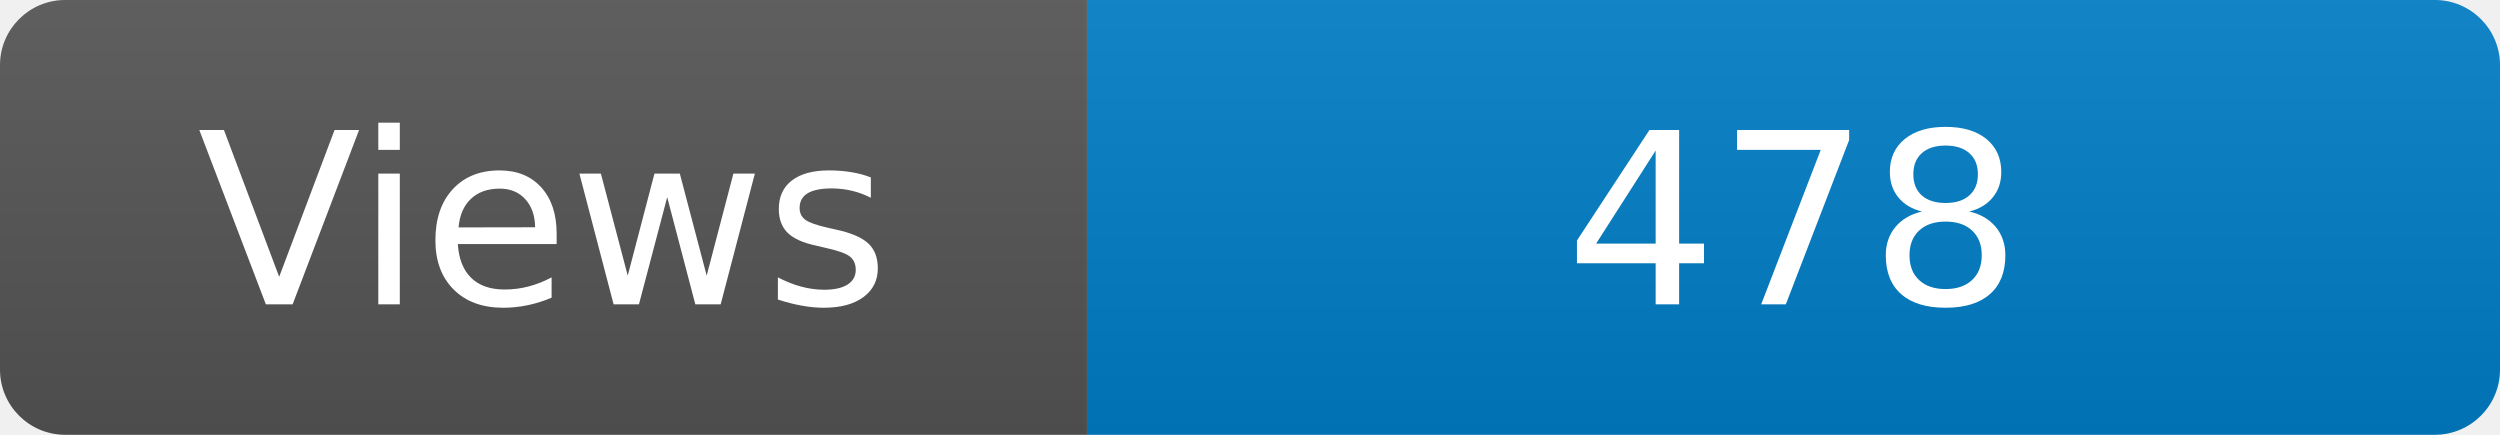
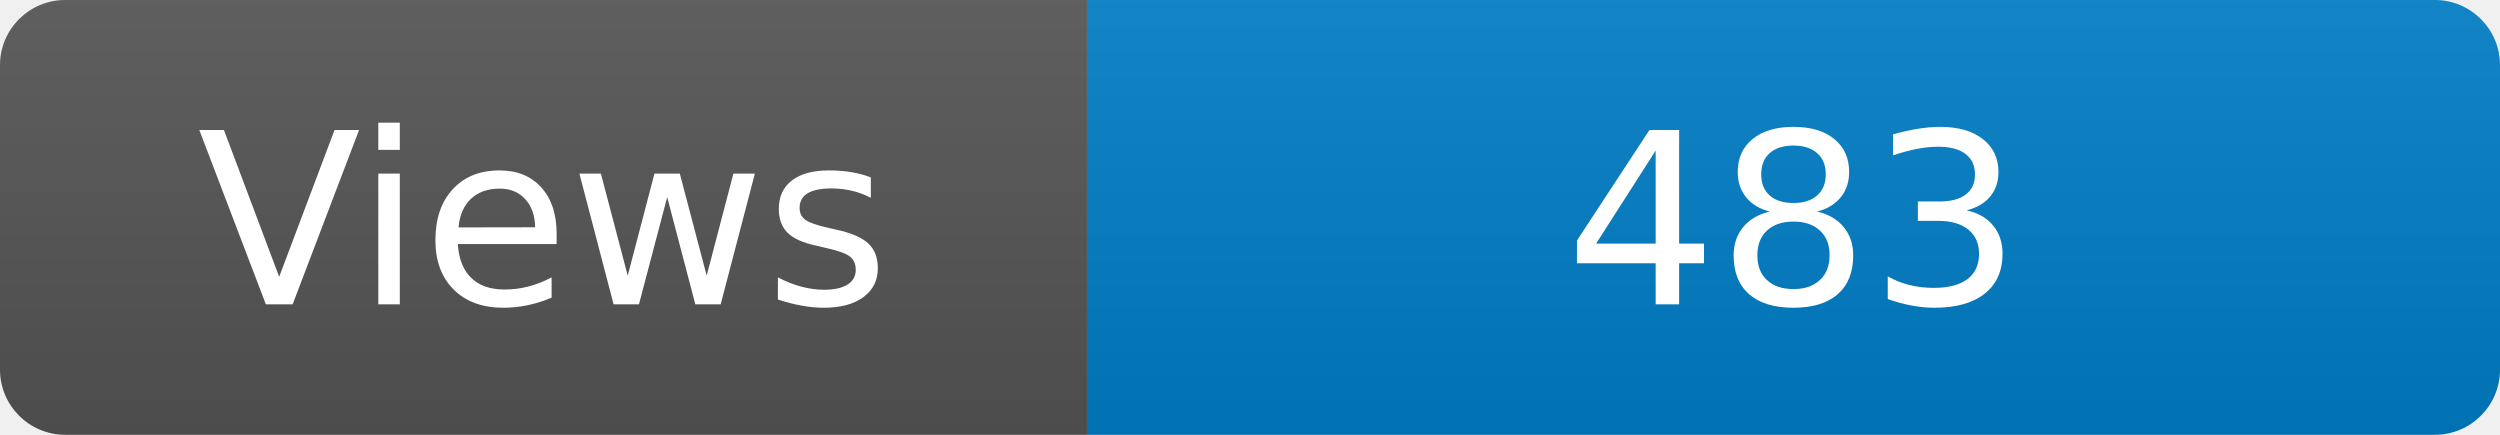
<svg xmlns="http://www.w3.org/2000/svg" width="115" height="20" role="img" aria-label="Maintained?: yes">
  <linearGradient id="s" x2="0" y2="100%">
    <stop offset="0" stop-color="#bbb" stop-opacity=".1" />
    <stop offset="1" stop-opacity=".1" />
  </linearGradient>
  <clipPath id="r">
    <rect width="115" height="20" rx="3" fill="#fff" />
  </clipPath>
  <g clip-path="url(#r)">
    <rect width="50" height="20" fill="#555" />
    <rect x="50" width="160" height="20" fill="#007ec6" />
    <rect width="115" height="20" fill="url(#s)" />
  </g>
  <g fill="#fff" text-anchor="middle" font-family="Verdana,Geneva,DejaVu Sans,sans-serif" font-size="110">
    <text x="250" y="140" transform="scale(.1)" fill="#fff">Views</text>
-     <text x="825" y="140" transform="scale(.1)" fill="#fff">478</text>
+     <text x="825" y="140" transform="scale(.1)" fill="#fff">483</text>
  </g>
</svg>
